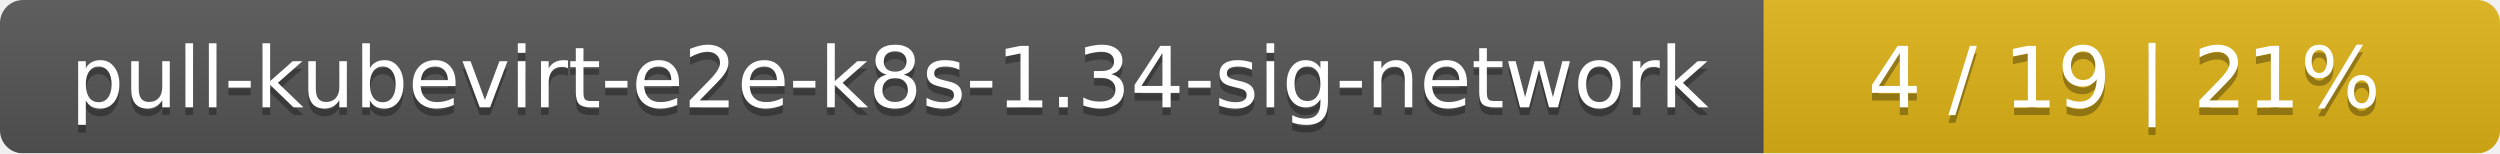
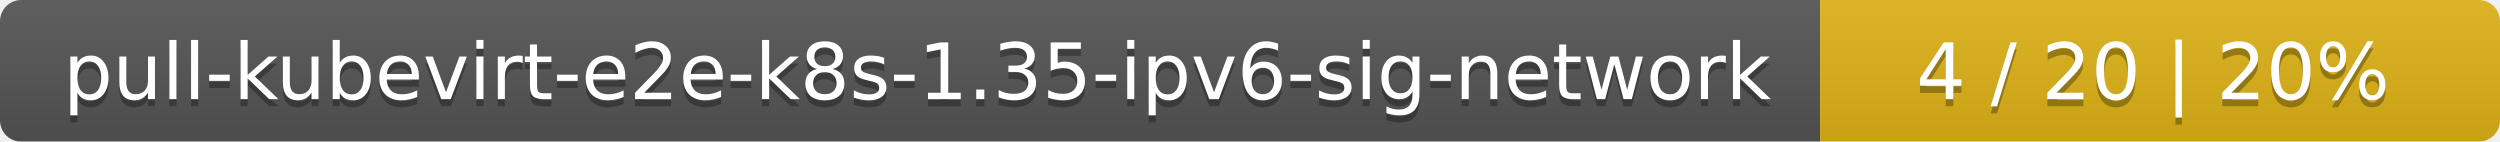
- <svg xmlns="http://www.w3.org/2000/svg" width="326" height="20">
+ <svg xmlns="http://www.w3.org/2000/svg" width="353" height="20">
  <linearGradient id="smooth" x2="0" y2="100%">
    <stop offset="0" stop-color="#bbb" stop-opacity=".1" />
    <stop offset="1" stop-opacity=".1" />
  </linearGradient>
  <mask id="round">
-     <rect width="326" height="20" rx="3" fill="#fff" />
+     <rect width="353" height="20" rx="3" fill="#fff" />
  </mask>
  <g mask="url(#round)">
-     <rect width="230" height="20" fill="#555" />
-     <rect x="230" width="96" height="20" fill="#dfb317" />
-     <rect width="326" height="20" fill="url(#smooth)" />
+     <rect width="257" height="20" fill="#555" />
+     <rect x="257" width="96" height="20" fill="#dfb317" />
+     <rect width="353" height="20" fill="url(#smooth)" />
  </g>
  <g fill="#fff" text-anchor="middle" font-family="DejaVu Sans,Verdana,Geneva,sans-serif" font-size="11">
-     <text x="116" y="15" fill="#010101" fill-opacity=".3">pull-kubevirt-e2e-k8s-1.34-sig-network</text>
-     <text x="116" y="14">pull-kubevirt-e2e-k8s-1.34-sig-network</text>
-     <text x="277" y="15" fill="#010101" fill-opacity=".3">4 / 19    |    21%</text>
-     <text x="277" y="14">4 / 19    |    21%</text>
+     <text x="129.5" y="15" fill="#010101" fill-opacity=".3">pull-kubevirt-e2e-k8s-1.35-ipv6-sig-network</text>
+     <text x="129.5" y="14">pull-kubevirt-e2e-k8s-1.35-ipv6-sig-network</text>
+     <text x="304" y="15" fill="#010101" fill-opacity=".3">4 / 20    |    20%</text>
+     <text x="304" y="14">4 / 20    |    20%</text>
  </g>
</svg>
